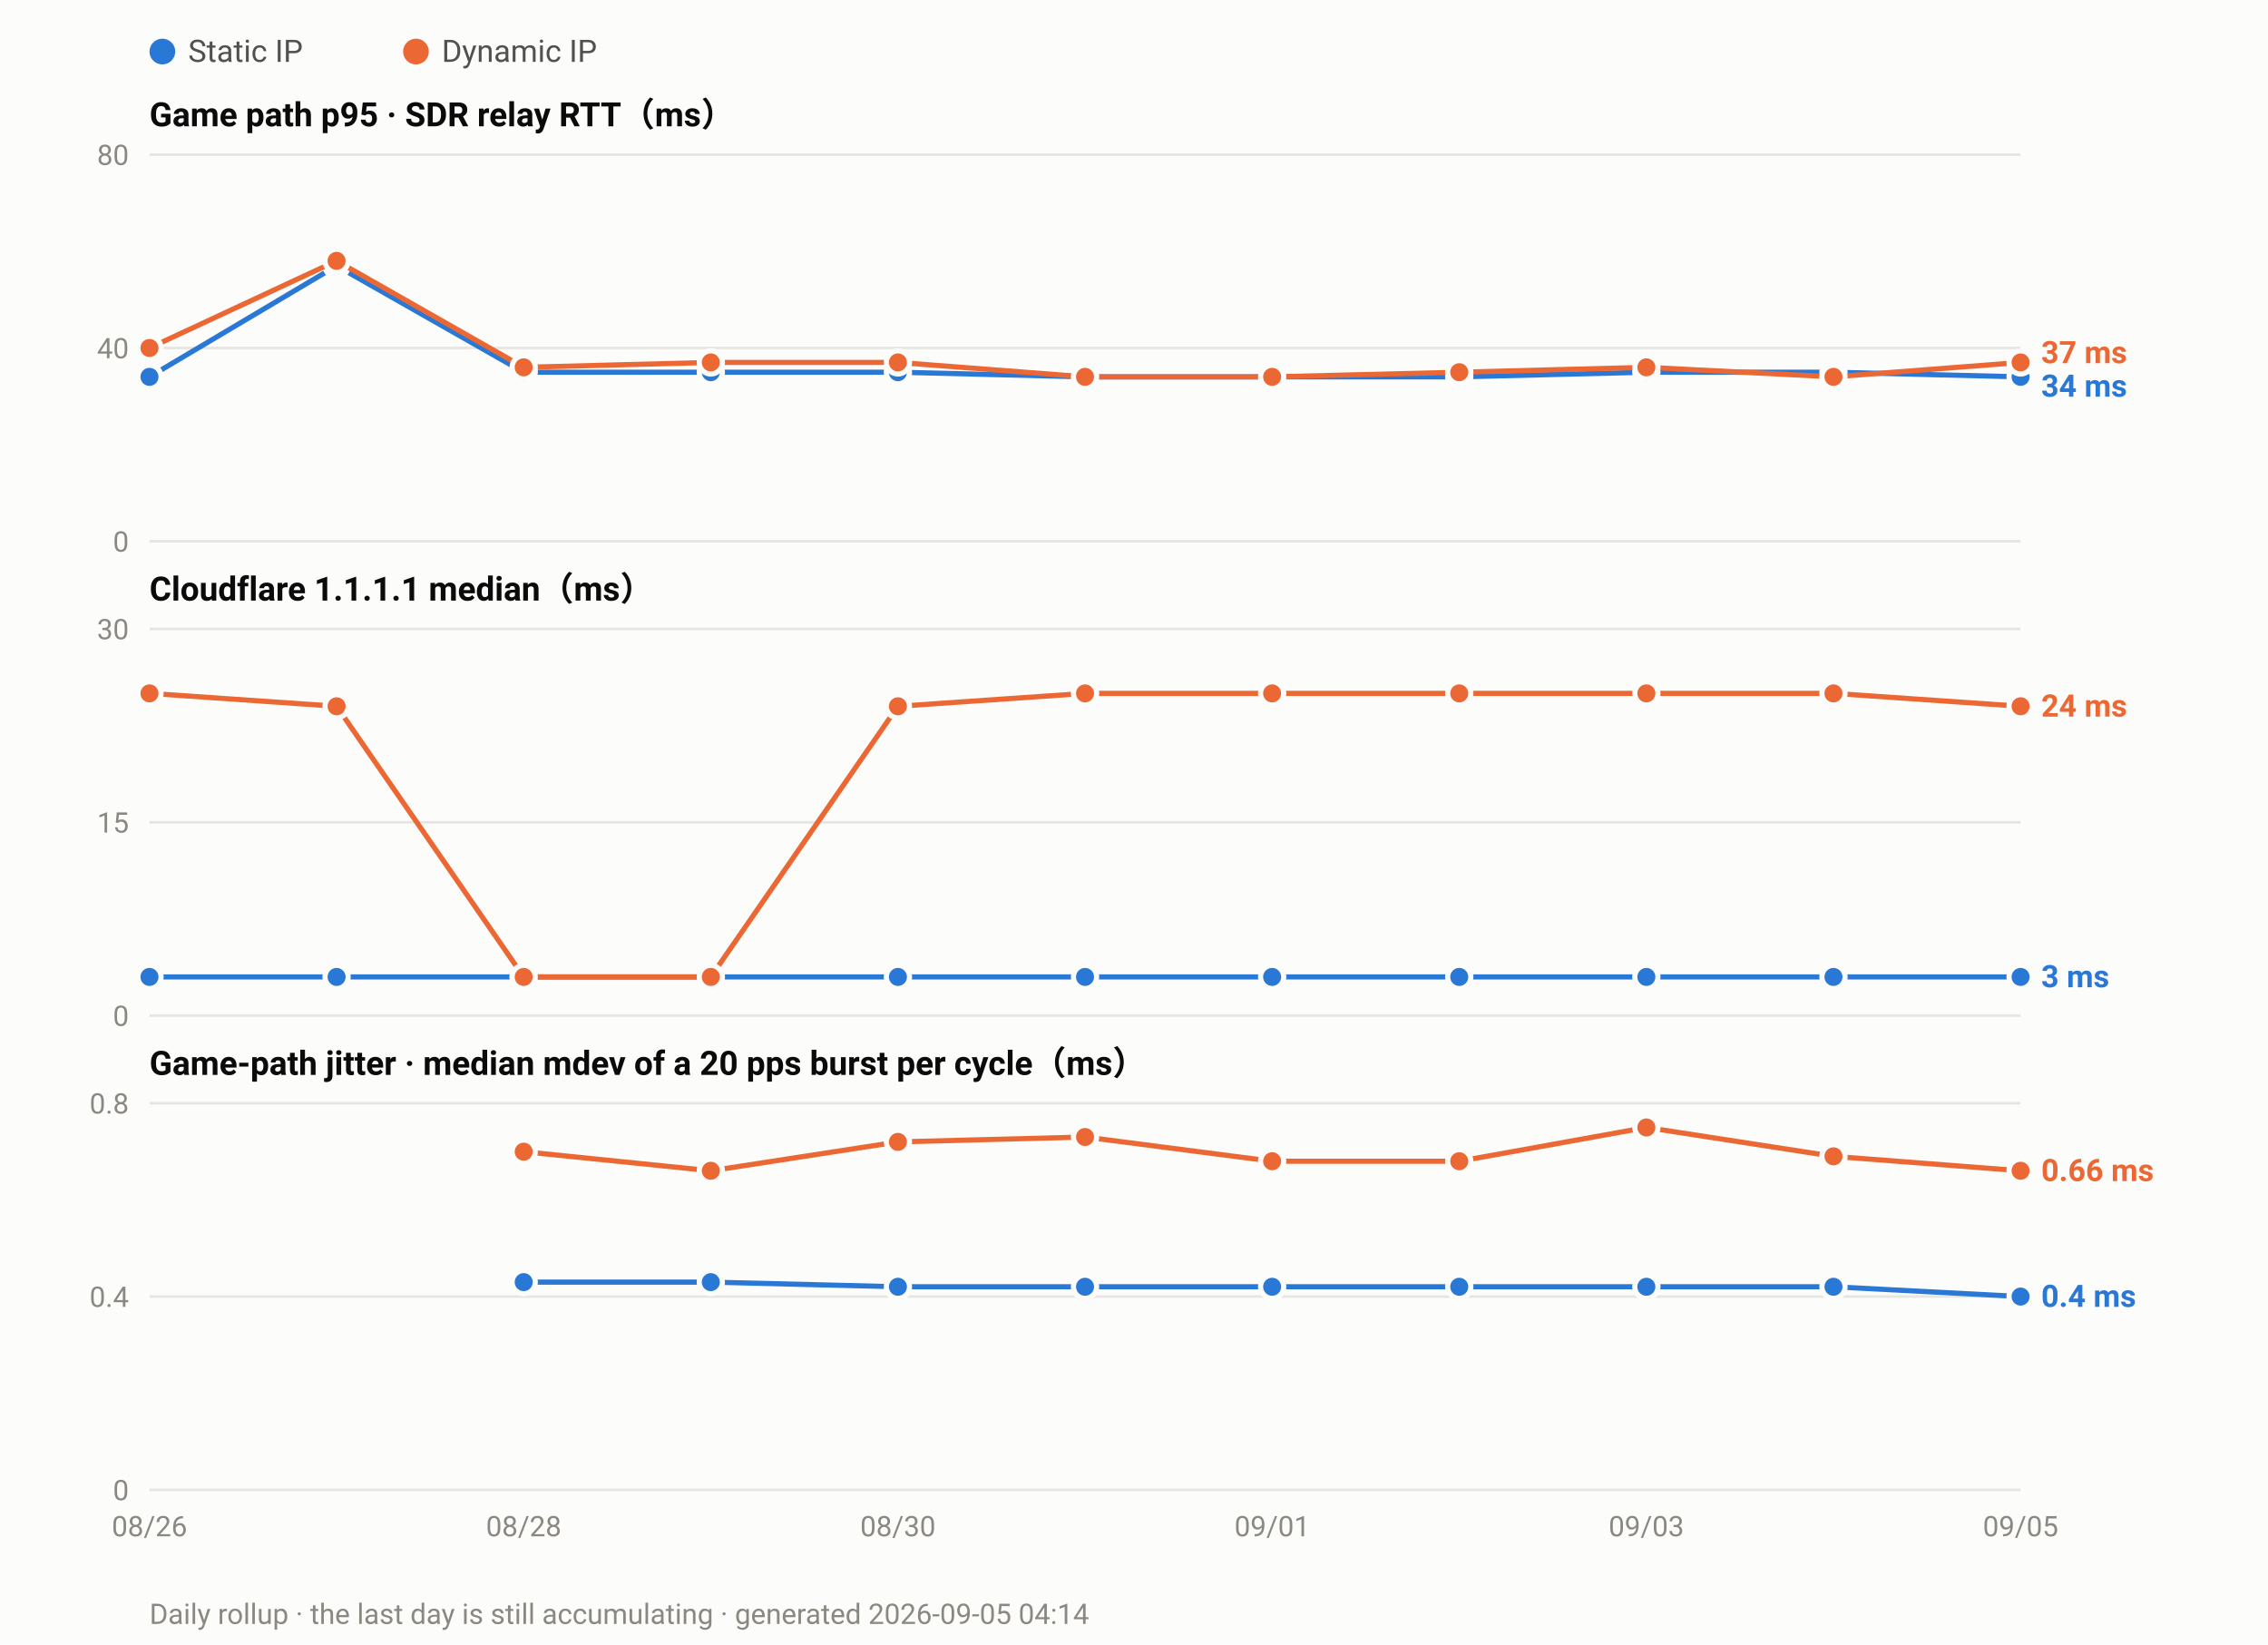
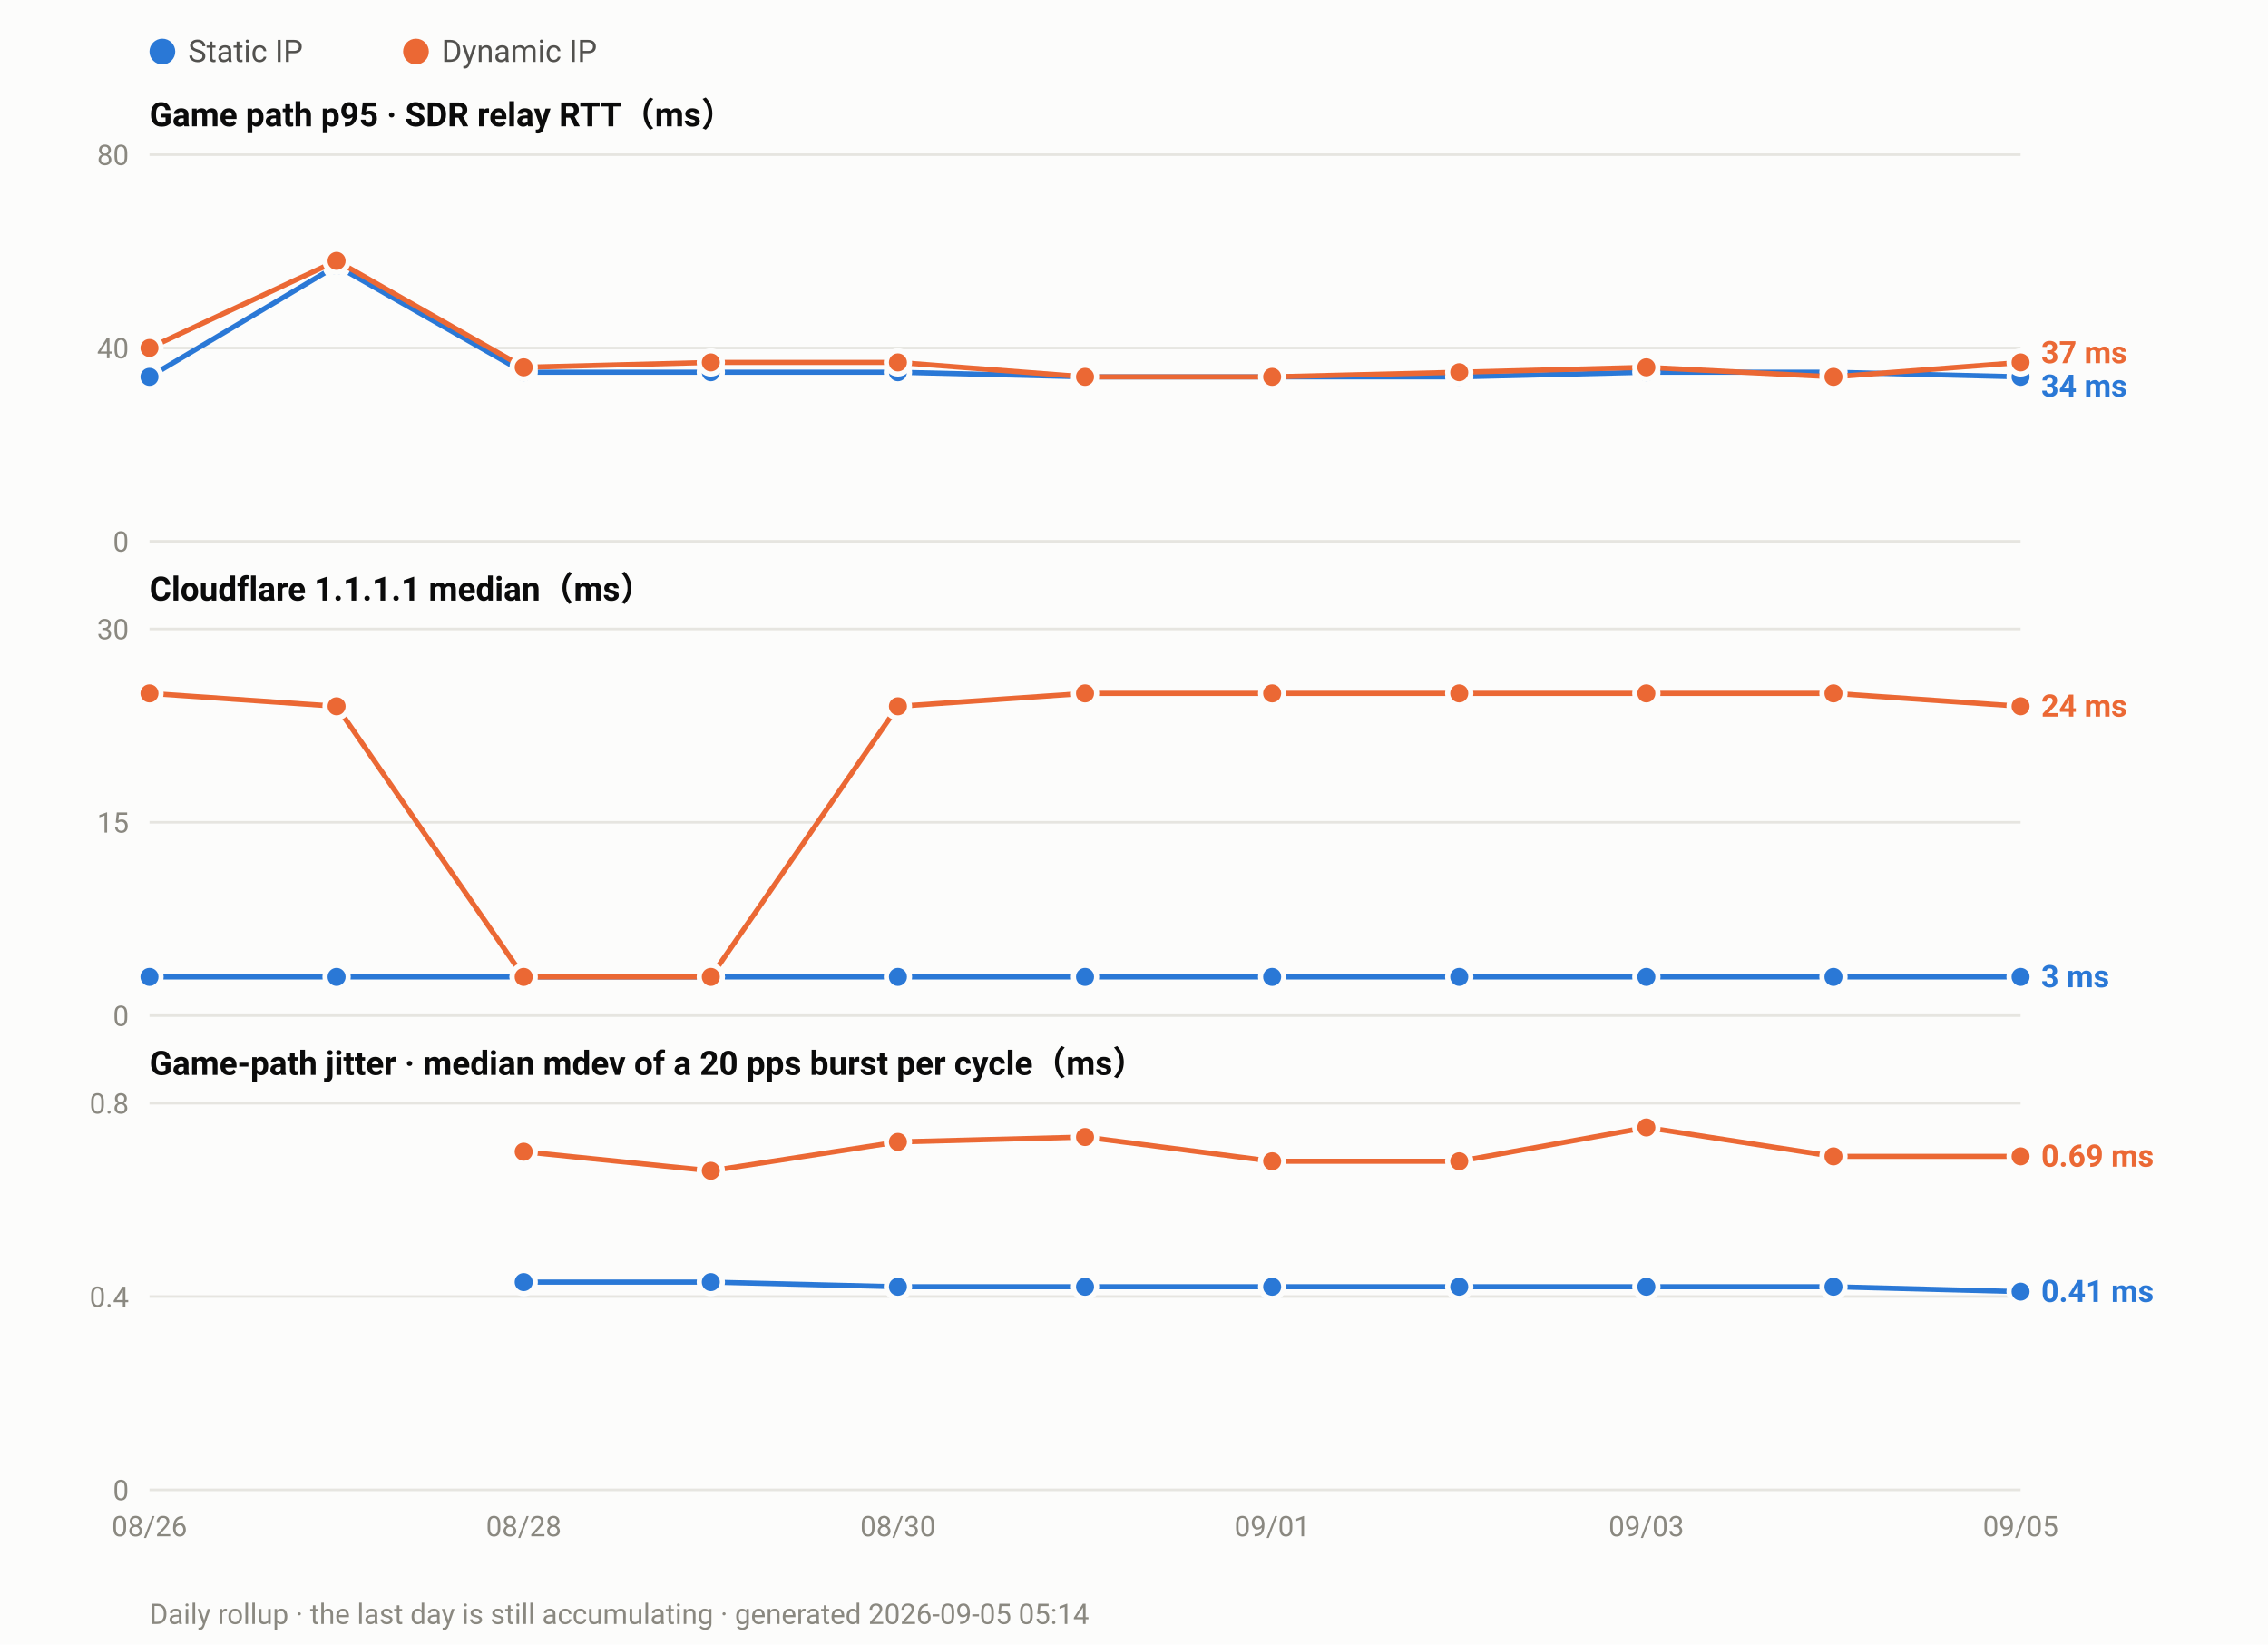
<svg xmlns="http://www.w3.org/2000/svg" width="880" height="638" viewBox="0 0 880 638" font-family="ui-sans-serif,-apple-system,Segoe UI,Roboto,Helvetica,Arial,sans-serif">
  <rect width="880" height="638" fill="#fcfcfb" />
  <circle cx="63.0" cy="20" r="5" fill="#2a78d6" />
  <text x="73.0" y="24" font-size="12" fill="#52514e">Static IP</text>
  <circle cx="161.4" cy="20" r="5" fill="#eb6834" />
  <text x="171.4" y="24" font-size="12" fill="#52514e">Dynamic IP</text>
  <text x="58" y="49.0" font-size="13" font-weight="600" fill="#0b0b0b">Game path p95 · SDR relay RTT（ms）</text>
  <line x1="58" y1="210.0" x2="784.0" y2="210.0" stroke="#e6e5e0" stroke-width="1" />
  <text x="50" y="214.0" font-size="11" text-anchor="end" fill="#8a8880">0</text>
  <line x1="58" y1="135.0" x2="784.0" y2="135.0" stroke="#e6e5e0" stroke-width="1" />
  <text x="50" y="139.0" font-size="11" text-anchor="end" fill="#8a8880">40</text>
  <line x1="58" y1="60.0" x2="784.0" y2="60.0" stroke="#e6e5e0" stroke-width="1" />
  <text x="50" y="64.0" font-size="11" text-anchor="end" fill="#8a8880">80</text>
  <polyline fill="none" stroke="#2a78d6" stroke-width="2" stroke-linejoin="round" points="58.0,146.2 130.6,103.1 203.2,144.4 275.8,144.4 348.4,144.4 421.0,146.2 493.6,146.2 566.2,146.2 638.8,144.4 711.4,144.4 784.0,146.2" />
  <circle cx="58.0" cy="146.2" r="4.5" fill="#2a78d6" stroke="#fcfcfb" stroke-width="2" />
  <circle cx="130.6" cy="103.1" r="4.5" fill="#2a78d6" stroke="#fcfcfb" stroke-width="2" />
  <circle cx="203.2" cy="144.4" r="4.5" fill="#2a78d6" stroke="#fcfcfb" stroke-width="2" />
  <circle cx="275.8" cy="144.4" r="4.5" fill="#2a78d6" stroke="#fcfcfb" stroke-width="2" />
  <circle cx="348.4" cy="144.4" r="4.5" fill="#2a78d6" stroke="#fcfcfb" stroke-width="2" />
  <circle cx="421.0" cy="146.2" r="4.5" fill="#2a78d6" stroke="#fcfcfb" stroke-width="2" />
  <circle cx="493.6" cy="146.2" r="4.5" fill="#2a78d6" stroke="#fcfcfb" stroke-width="2" />
  <circle cx="566.2" cy="146.2" r="4.5" fill="#2a78d6" stroke="#fcfcfb" stroke-width="2" />
  <circle cx="638.8" cy="144.4" r="4.5" fill="#2a78d6" stroke="#fcfcfb" stroke-width="2" />
  <circle cx="711.4" cy="144.4" r="4.5" fill="#2a78d6" stroke="#fcfcfb" stroke-width="2" />
  <circle cx="784.0" cy="146.2" r="4.5" fill="#2a78d6" stroke="#fcfcfb" stroke-width="2" />
  <polyline fill="none" stroke="#eb6834" stroke-width="2" stroke-linejoin="round" points="58.0,135.0 130.6,101.2 203.2,142.5 275.8,140.6 348.4,140.6 421.0,146.2 493.6,146.2 566.2,144.4 638.8,142.5 711.4,146.2 784.0,140.6" />
  <circle cx="58.0" cy="135.0" r="4.5" fill="#eb6834" stroke="#fcfcfb" stroke-width="2" />
  <circle cx="130.6" cy="101.2" r="4.5" fill="#eb6834" stroke="#fcfcfb" stroke-width="2" />
  <circle cx="203.2" cy="142.5" r="4.5" fill="#eb6834" stroke="#fcfcfb" stroke-width="2" />
  <circle cx="275.8" cy="140.6" r="4.5" fill="#eb6834" stroke="#fcfcfb" stroke-width="2" />
  <circle cx="348.4" cy="140.6" r="4.5" fill="#eb6834" stroke="#fcfcfb" stroke-width="2" />
  <circle cx="421.0" cy="146.2" r="4.5" fill="#eb6834" stroke="#fcfcfb" stroke-width="2" />
  <circle cx="493.6" cy="146.2" r="4.5" fill="#eb6834" stroke="#fcfcfb" stroke-width="2" />
  <circle cx="566.2" cy="144.4" r="4.5" fill="#eb6834" stroke="#fcfcfb" stroke-width="2" />
  <circle cx="638.8" cy="142.5" r="4.5" fill="#eb6834" stroke="#fcfcfb" stroke-width="2" />
  <circle cx="711.4" cy="146.2" r="4.5" fill="#eb6834" stroke="#fcfcfb" stroke-width="2" />
  <circle cx="784.0" cy="140.6" r="4.5" fill="#eb6834" stroke="#fcfcfb" stroke-width="2" />
  <text x="792.0" y="140.9" font-size="12" font-weight="600" fill="#eb6834">37 ms</text>
  <text x="792.0" y="153.9" font-size="12" font-weight="600" fill="#2a78d6">34 ms</text>
  <text x="58" y="233.0" font-size="13" font-weight="600" fill="#0b0b0b">Cloudflare 1.1.1.1 median（ms）</text>
  <line x1="58" y1="394.0" x2="784.0" y2="394.0" stroke="#e6e5e0" stroke-width="1" />
  <text x="50" y="398.0" font-size="11" text-anchor="end" fill="#8a8880">0</text>
  <line x1="58" y1="319.0" x2="784.0" y2="319.0" stroke="#e6e5e0" stroke-width="1" />
  <text x="50" y="323.0" font-size="11" text-anchor="end" fill="#8a8880">15</text>
  <line x1="58" y1="244.0" x2="784.0" y2="244.0" stroke="#e6e5e0" stroke-width="1" />
  <text x="50" y="248.0" font-size="11" text-anchor="end" fill="#8a8880">30</text>
  <polyline fill="none" stroke="#2a78d6" stroke-width="2" stroke-linejoin="round" points="58.0,379.0 130.6,379.0 203.2,379.0 275.8,379.0 348.4,379.0 421.0,379.0 493.6,379.0 566.2,379.0 638.8,379.0 711.4,379.0 784.0,379.0" />
  <circle cx="58.0" cy="379.0" r="4.5" fill="#2a78d6" stroke="#fcfcfb" stroke-width="2" />
  <circle cx="130.6" cy="379.0" r="4.5" fill="#2a78d6" stroke="#fcfcfb" stroke-width="2" />
  <circle cx="203.2" cy="379.0" r="4.5" fill="#2a78d6" stroke="#fcfcfb" stroke-width="2" />
  <circle cx="275.8" cy="379.0" r="4.5" fill="#2a78d6" stroke="#fcfcfb" stroke-width="2" />
  <circle cx="348.4" cy="379.0" r="4.5" fill="#2a78d6" stroke="#fcfcfb" stroke-width="2" />
  <circle cx="421.0" cy="379.0" r="4.5" fill="#2a78d6" stroke="#fcfcfb" stroke-width="2" />
  <circle cx="493.6" cy="379.0" r="4.5" fill="#2a78d6" stroke="#fcfcfb" stroke-width="2" />
  <circle cx="566.2" cy="379.0" r="4.5" fill="#2a78d6" stroke="#fcfcfb" stroke-width="2" />
  <circle cx="638.8" cy="379.0" r="4.5" fill="#2a78d6" stroke="#fcfcfb" stroke-width="2" />
  <circle cx="711.4" cy="379.0" r="4.5" fill="#2a78d6" stroke="#fcfcfb" stroke-width="2" />
  <circle cx="784.0" cy="379.0" r="4.5" fill="#2a78d6" stroke="#fcfcfb" stroke-width="2" />
  <polyline fill="none" stroke="#eb6834" stroke-width="2" stroke-linejoin="round" points="58.0,269.0 130.6,274.0 203.2,379.0 275.8,379.0 348.4,274.0 421.0,269.0 493.6,269.0 566.2,269.0 638.8,269.0 711.4,269.0 784.0,274.0" />
  <circle cx="58.0" cy="269.0" r="4.5" fill="#eb6834" stroke="#fcfcfb" stroke-width="2" />
  <circle cx="130.6" cy="274.0" r="4.5" fill="#eb6834" stroke="#fcfcfb" stroke-width="2" />
  <circle cx="203.2" cy="379.0" r="4.5" fill="#eb6834" stroke="#fcfcfb" stroke-width="2" />
  <circle cx="275.8" cy="379.0" r="4.5" fill="#eb6834" stroke="#fcfcfb" stroke-width="2" />
  <circle cx="348.4" cy="274.0" r="4.5" fill="#eb6834" stroke="#fcfcfb" stroke-width="2" />
  <circle cx="421.0" cy="269.0" r="4.5" fill="#eb6834" stroke="#fcfcfb" stroke-width="2" />
  <circle cx="493.6" cy="269.0" r="4.5" fill="#eb6834" stroke="#fcfcfb" stroke-width="2" />
  <circle cx="566.2" cy="269.0" r="4.5" fill="#eb6834" stroke="#fcfcfb" stroke-width="2" />
  <circle cx="638.8" cy="269.0" r="4.5" fill="#eb6834" stroke="#fcfcfb" stroke-width="2" />
  <circle cx="711.4" cy="269.0" r="4.5" fill="#eb6834" stroke="#fcfcfb" stroke-width="2" />
  <circle cx="784.0" cy="274.0" r="4.5" fill="#eb6834" stroke="#fcfcfb" stroke-width="2" />
  <text x="792.0" y="278.0" font-size="12" font-weight="600" fill="#eb6834">24 ms</text>
  <text x="792.0" y="383.0" font-size="12" font-weight="600" fill="#2a78d6">3 ms</text>
  <text x="58" y="417.0" font-size="13" font-weight="600" fill="#0b0b0b">Game-path jitter · median mdev of a 20 pps burst per cycle（ms）</text>
  <line x1="58" y1="578.0" x2="784.0" y2="578.0" stroke="#e6e5e0" stroke-width="1" />
  <text x="50" y="582.0" font-size="11" text-anchor="end" fill="#8a8880">0</text>
  <line x1="58" y1="503.0" x2="784.0" y2="503.0" stroke="#e6e5e0" stroke-width="1" />
  <text x="50" y="507.0" font-size="11" text-anchor="end" fill="#8a8880">0.4</text>
  <line x1="58" y1="428.0" x2="784.0" y2="428.0" stroke="#e6e5e0" stroke-width="1" />
  <text x="50" y="432.0" font-size="11" text-anchor="end" fill="#8a8880">0.8</text>
-   <polyline fill="none" stroke="#2a78d6" stroke-width="2" stroke-linejoin="round" points="203.2,497.4 275.8,497.4 348.4,499.2 421.0,499.2 493.6,499.2 566.2,499.2 638.8,499.2 711.4,499.2 784.0,503.0" />
+   <polyline fill="none" stroke="#2a78d6" stroke-width="2" stroke-linejoin="round" points="203.2,497.4 275.8,497.4 348.4,499.2 421.0,499.2 493.6,499.2 566.2,499.2 638.8,499.2 711.4,499.2 784.0,501.1" />
  <circle cx="203.2" cy="497.4" r="4.5" fill="#2a78d6" stroke="#fcfcfb" stroke-width="2" />
  <circle cx="275.8" cy="497.4" r="4.5" fill="#2a78d6" stroke="#fcfcfb" stroke-width="2" />
  <circle cx="348.4" cy="499.2" r="4.5" fill="#2a78d6" stroke="#fcfcfb" stroke-width="2" />
  <circle cx="421.0" cy="499.2" r="4.5" fill="#2a78d6" stroke="#fcfcfb" stroke-width="2" />
  <circle cx="493.6" cy="499.2" r="4.5" fill="#2a78d6" stroke="#fcfcfb" stroke-width="2" />
  <circle cx="566.2" cy="499.2" r="4.5" fill="#2a78d6" stroke="#fcfcfb" stroke-width="2" />
  <circle cx="638.8" cy="499.2" r="4.5" fill="#2a78d6" stroke="#fcfcfb" stroke-width="2" />
  <circle cx="711.4" cy="499.2" r="4.5" fill="#2a78d6" stroke="#fcfcfb" stroke-width="2" />
-   <circle cx="784.0" cy="503.0" r="4.5" fill="#2a78d6" stroke="#fcfcfb" stroke-width="2" />
-   <polyline fill="none" stroke="#eb6834" stroke-width="2" stroke-linejoin="round" points="203.2,446.8 275.8,454.2 348.4,443.0 421.0,441.1 493.6,450.5 566.2,450.5 638.8,437.4 711.4,448.6 784.0,454.2" />
+   <circle cx="784.0" cy="501.1" r="4.5" fill="#2a78d6" stroke="#fcfcfb" stroke-width="2" />
+   <polyline fill="none" stroke="#eb6834" stroke-width="2" stroke-linejoin="round" points="203.2,446.8 275.8,454.2 348.4,443.0 421.0,441.1 493.6,450.5 566.2,450.5 638.8,437.4 711.4,448.6 784.0,448.6" />
  <circle cx="203.2" cy="446.8" r="4.5" fill="#eb6834" stroke="#fcfcfb" stroke-width="2" />
  <circle cx="275.8" cy="454.2" r="4.5" fill="#eb6834" stroke="#fcfcfb" stroke-width="2" />
  <circle cx="348.4" cy="443.0" r="4.5" fill="#eb6834" stroke="#fcfcfb" stroke-width="2" />
  <circle cx="421.0" cy="441.1" r="4.5" fill="#eb6834" stroke="#fcfcfb" stroke-width="2" />
  <circle cx="493.6" cy="450.5" r="4.5" fill="#eb6834" stroke="#fcfcfb" stroke-width="2" />
  <circle cx="566.2" cy="450.5" r="4.5" fill="#eb6834" stroke="#fcfcfb" stroke-width="2" />
  <circle cx="638.8" cy="437.4" r="4.5" fill="#eb6834" stroke="#fcfcfb" stroke-width="2" />
  <circle cx="711.4" cy="448.6" r="4.5" fill="#eb6834" stroke="#fcfcfb" stroke-width="2" />
-   <circle cx="784.0" cy="454.2" r="4.5" fill="#eb6834" stroke="#fcfcfb" stroke-width="2" />
-   <text x="792.0" y="458.2" font-size="12" font-weight="600" fill="#eb6834">0.66 ms</text>
-   <text x="792.0" y="507.0" font-size="12" font-weight="600" fill="#2a78d6">0.4 ms</text>
+   <circle cx="784.0" cy="448.6" r="4.5" fill="#eb6834" stroke="#fcfcfb" stroke-width="2" />
+   <text x="792.0" y="452.6" font-size="12" font-weight="600" fill="#eb6834">0.69 ms</text>
+   <text x="792.0" y="505.1" font-size="12" font-weight="600" fill="#2a78d6">0.41 ms</text>
  <text x="58.0" y="596.0" font-size="11" text-anchor="middle" fill="#8a8880">08/26</text>
  <text x="203.2" y="596.0" font-size="11" text-anchor="middle" fill="#8a8880">08/28</text>
  <text x="348.4" y="596.0" font-size="11" text-anchor="middle" fill="#8a8880">08/30</text>
  <text x="493.6" y="596.0" font-size="11" text-anchor="middle" fill="#8a8880">09/01</text>
  <text x="638.8" y="596.0" font-size="11" text-anchor="middle" fill="#8a8880">09/03</text>
  <text x="784.0" y="596.0" font-size="11" text-anchor="middle" fill="#8a8880">09/05</text>
-   <text x="58" y="630" font-size="11" fill="#8a8880">Daily rollup · the last day is still accumulating · generated 2026-09-05 04:14</text>
+   <text x="58" y="630" font-size="11" fill="#8a8880">Daily rollup · the last day is still accumulating · generated 2026-09-05 05:14</text>
</svg>
